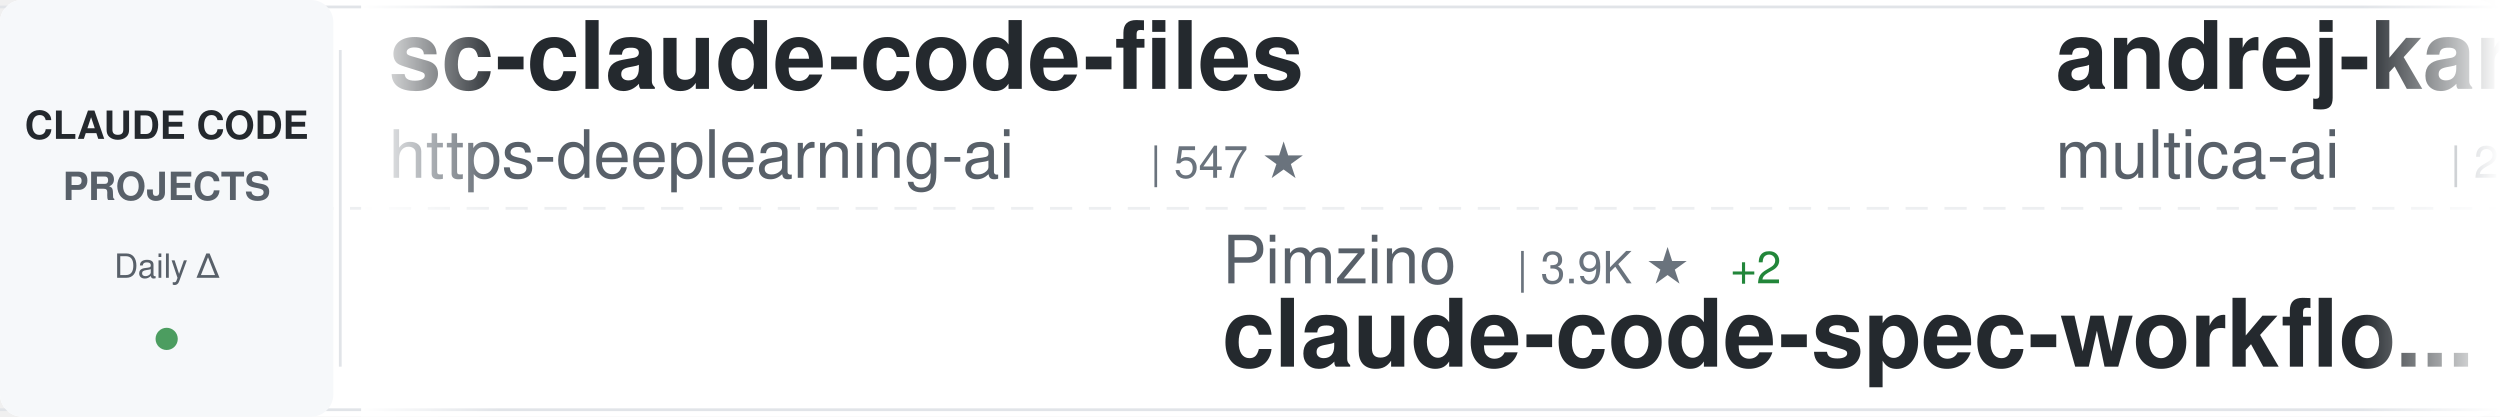
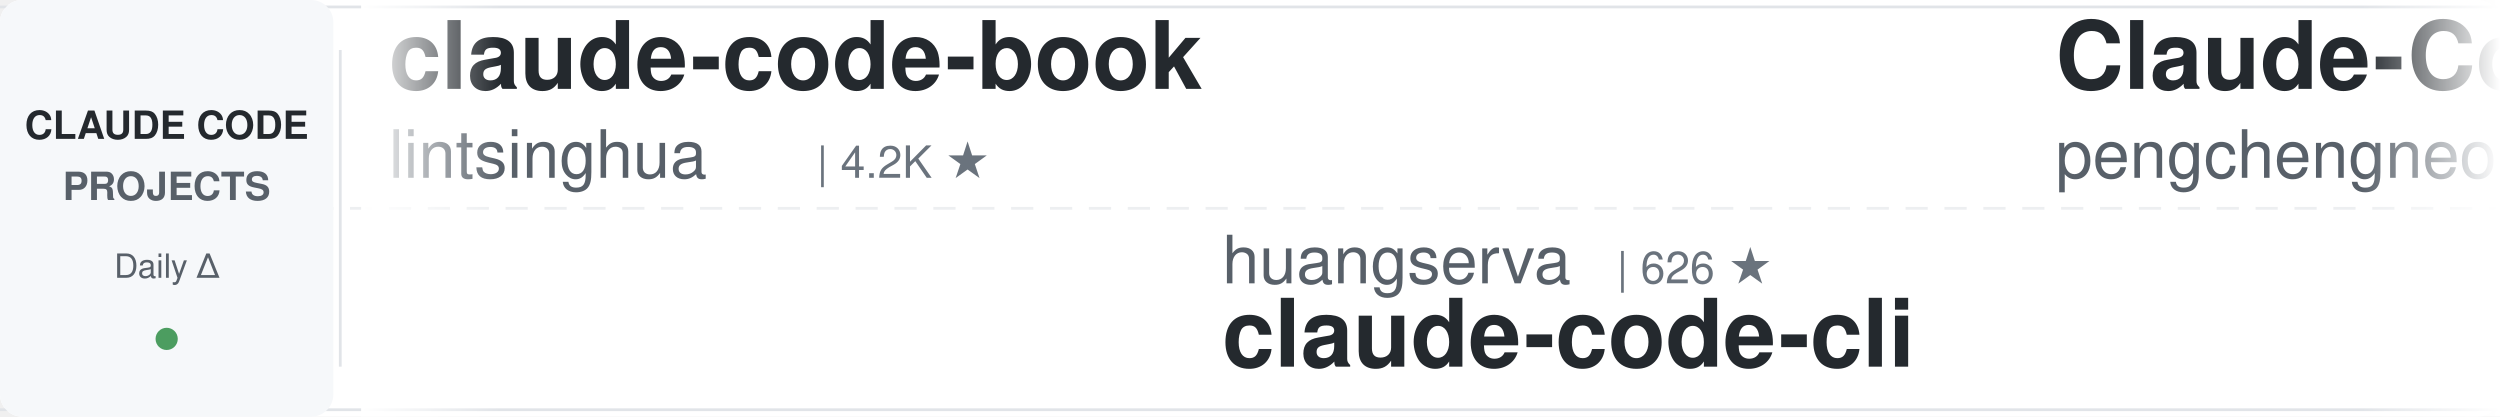
<svg xmlns="http://www.w3.org/2000/svg" width="900" height="150">
  <defs>
    <linearGradient id="awesomeLeftFade" x1="0%" y1="0%" x2="100%" y2="0%">
      <stop offset="0%" style="stop-color:#ffffff;stop-opacity:1" />
      <stop offset="100%" style="stop-color:#ffffff;stop-opacity:0" />
    </linearGradient>
    <linearGradient id="awesomeRightFade" x1="0%" y1="0%" x2="100%" y2="0%">
      <stop offset="0%" style="stop-color:#ffffff;stop-opacity:0" />
      <stop offset="100%" style="stop-color:#ffffff;stop-opacity:1" />
    </linearGradient>
  </defs>
  <rect width="900" height="150" fill="#ffffff" rx="8" />
  <rect x="0" y="2" width="900" height="1" fill="#e1e4e8" />
  <rect x="0" y="147" width="900" height="1" fill="#e1e4e8" />
  <line x1="0" y1="75" x2="900" y2="75" stroke="#e1e4e8" stroke-width="1" stroke-dasharray="8 6" opacity="0.6" />
  <rect x="0" y="0" width="120" height="150" fill="#f6f8fa" rx="8" />
  <text x="60" y="50" font-family="-apple-system, BlinkMacSystemFont, 'Segoe UI', Helvetica, Arial, sans-serif" font-size="14" font-weight="600" fill="#24292e" text-anchor="middle">CLAUDE CODE</text>
  <text x="60" y="72" font-family="-apple-system, BlinkMacSystemFont, 'Segoe UI', Helvetica, Arial, sans-serif" font-size="14" font-weight="600" fill="#586069" text-anchor="middle">PROJECTS</text>
  <text x="60" y="100" font-family="-apple-system, BlinkMacSystemFont, 'Segoe UI', Helvetica, Arial, sans-serif" font-size="12" font-weight="500" fill="#586069" text-anchor="middle">Daily Δ</text>
  <circle cx="60" cy="122" r="4" fill="#22863a" opacity="0.8" />
  <rect x="122" y="18" width="1" height="114" fill="#e1e4e8" />
  <clipPath id="awesomeTickerClip">
    <rect x="130" y="0" width="770" height="150" />
  </clipPath>
  <g clip-path="url(#awesomeTickerClip)">
    <g id="awesomeTickerItems">
      <animateTransform attributeName="transform" attributeType="XML" type="translate" from="0 0" to="-3000 0" dur="54s" repeatCount="indefinite" />
      <g transform="translate(0, 0)">
-         <text x="140" y="32" font-family="-apple-system, BlinkMacSystemFont, 'Segoe UI', Helvetica, Arial, sans-serif" font-size="34" font-weight="600" fill="#24292e">sc-claude-code-files</text>
-         <text x="140" y="64" font-family="-apple-system, BlinkMacSystemFont, 'Segoe UI', Helvetica, Arial, sans-serif" font-size="24" font-weight="400" fill="#586069">https-deeplearning-ai</text>
-         <text x="414" y="64" font-family="-apple-system, BlinkMacSystemFont, 'Segoe UI', Helvetica, Arial, sans-serif" font-size="16" font-weight="500" fill="#6a737d">| 547 ★</text>
+         <text x="140" y="32" font-family="-apple-system, BlinkMacSystemFont, 'Segoe UI', Helvetica, Arial, sans-serif" font-size="34" font-weight="600" fill="#24292e">claude-code-book</text>
+         <text x="140" y="64" font-family="-apple-system, BlinkMacSystemFont, 'Segoe UI', Helvetica, Arial, sans-serif" font-size="24" font-weight="400" fill="#586069">lintsinghua</text>
+         <text x="294" y="64" font-family="-apple-system, BlinkMacSystemFont, 'Segoe UI', Helvetica, Arial, sans-serif" font-size="16" font-weight="500" fill="#6a737d">| 4.2K ★</text>
      </g>
      <g transform="translate(300, 0)">
-         <text x="140" y="102" font-family="-apple-system, BlinkMacSystemFont, 'Segoe UI', Helvetica, Arial, sans-serif" font-size="24" font-weight="400" fill="#586069">Pimzino</text>
-         <text x="246" y="102" font-family="-apple-system, BlinkMacSystemFont, 'Segoe UI', Helvetica, Arial, sans-serif" font-size="16" font-weight="500" fill="#6a737d">| 3.9K ★</text>
-         <text x="323" y="102" font-family="-apple-system, BlinkMacSystemFont, 'Segoe UI', Helvetica, Arial, sans-serif" font-size="16" font-weight="500" fill="#22863a"> +2</text>
-         <text x="140" y="132" font-family="-apple-system, BlinkMacSystemFont, 'Segoe UI', Helvetica, Arial, sans-serif" font-size="34" font-weight="600" fill="#24292e">claude-code-spec-workflo...</text>
+         <text x="140" y="102" font-family="-apple-system, BlinkMacSystemFont, 'Segoe UI', Helvetica, Arial, sans-serif" font-size="24" font-weight="400" fill="#586069">huangserva</text>
+         <text x="282" y="102" font-family="-apple-system, BlinkMacSystemFont, 'Segoe UI', Helvetica, Arial, sans-serif" font-size="16" font-weight="500" fill="#6a737d">| 626 ★</text>
+         <text x="140" y="132" font-family="-apple-system, BlinkMacSystemFont, 'Segoe UI', Helvetica, Arial, sans-serif" font-size="34" font-weight="600" fill="#24292e">claude-code-cli</text>
      </g>
      <g transform="translate(600, 0)">
-         <text x="140" y="32" font-family="-apple-system, BlinkMacSystemFont, 'Segoe UI', Helvetica, Arial, sans-serif" font-size="34" font-weight="600" fill="#24292e">andrej-karpathy-skills</text>
-         <text x="140" y="64" font-family="-apple-system, BlinkMacSystemFont, 'Segoe UI', Helvetica, Arial, sans-serif" font-size="24" font-weight="400" fill="#586069">multica-ai</text>
-         <text x="282" y="64" font-family="-apple-system, BlinkMacSystemFont, 'Segoe UI', Helvetica, Arial, sans-serif" font-size="16" font-weight="500" fill="#6a737d">| 208.6K ★</text>
-         <text x="377" y="64" font-family="-apple-system, BlinkMacSystemFont, 'Segoe UI', Helvetica, Arial, sans-serif" font-size="16" font-weight="500" fill="#22863a"> +119</text>
+         <text x="140" y="32" font-family="-apple-system, BlinkMacSystemFont, 'Segoe UI', Helvetica, Arial, sans-serif" font-size="34" font-weight="600" fill="#24292e">Claude-Code</text>
+         <text x="140" y="64" font-family="-apple-system, BlinkMacSystemFont, 'Segoe UI', Helvetica, Arial, sans-serif" font-size="24" font-weight="400" fill="#586069">pengchengneo</text>
+         <text x="306" y="64" font-family="-apple-system, BlinkMacSystemFont, 'Segoe UI', Helvetica, Arial, sans-serif" font-size="16" font-weight="500" fill="#6a737d">| 1.8K ★</text>
      </g>
      <g transform="translate(900, 0)">
-         <text x="140" y="102" font-family="-apple-system, BlinkMacSystemFont, 'Segoe UI', Helvetica, Arial, sans-serif" font-size="24" font-weight="400" fill="#586069">pengchengneo</text>
-         <text x="306" y="102" font-family="-apple-system, BlinkMacSystemFont, 'Segoe UI', Helvetica, Arial, sans-serif" font-size="16" font-weight="500" fill="#6a737d">| 1.8K ★</text>
-         <text x="383" y="102" font-family="-apple-system, BlinkMacSystemFont, 'Segoe UI', Helvetica, Arial, sans-serif" font-size="16" font-weight="500" fill="#22863a"> +1</text>
-         <text x="140" y="132" font-family="-apple-system, BlinkMacSystemFont, 'Segoe UI', Helvetica, Arial, sans-serif" font-size="34" font-weight="600" fill="#24292e">Claude-Code</text>
+         <text x="140" y="102" font-family="-apple-system, BlinkMacSystemFont, 'Segoe UI', Helvetica, Arial, sans-serif" font-size="24" font-weight="400" fill="#586069">ghuntley</text>
+         <text x="258" y="102" font-family="-apple-system, BlinkMacSystemFont, 'Segoe UI', Helvetica, Arial, sans-serif" font-size="16" font-weight="500" fill="#6a737d">| 990 ★</text>
+         <text x="140" y="132" font-family="-apple-system, BlinkMacSystemFont, 'Segoe UI', Helvetica, Arial, sans-serif" font-size="34" font-weight="600" fill="#24292e">claude-code-source-code-...</text>
      </g>
      <g transform="translate(1200, 0)">
-         <text x="140" y="32" font-family="-apple-system, BlinkMacSystemFont, 'Segoe UI', Helvetica, Arial, sans-serif" font-size="34" font-weight="600" fill="#24292e">ralph-claude-code</text>
-         <text x="140" y="64" font-family="-apple-system, BlinkMacSystemFont, 'Segoe UI', Helvetica, Arial, sans-serif" font-size="24" font-weight="400" fill="#586069">frankbria</text>
-         <text x="270" y="64" font-family="-apple-system, BlinkMacSystemFont, 'Segoe UI', Helvetica, Arial, sans-serif" font-size="16" font-weight="500" fill="#6a737d">| 9.6K ★</text>
+         <text x="140" y="32" font-family="-apple-system, BlinkMacSystemFont, 'Segoe UI', Helvetica, Arial, sans-serif" font-size="34" font-weight="600" fill="#24292e">claude-code-ultimate-gui...</text>
+         <text x="140" y="64" font-family="-apple-system, BlinkMacSystemFont, 'Segoe UI', Helvetica, Arial, sans-serif" font-size="24" font-weight="400" fill="#586069">FlorianBruniaux</text>
+         <text x="342" y="64" font-family="-apple-system, BlinkMacSystemFont, 'Segoe UI', Helvetica, Arial, sans-serif" font-size="16" font-weight="500" fill="#6a737d">| 5.8K ★</text>
+         <text x="419" y="64" font-family="-apple-system, BlinkMacSystemFont, 'Segoe UI', Helvetica, Arial, sans-serif" font-size="16" font-weight="500" fill="#22863a"> +4</text>
      </g>
      <g transform="translate(1500, 0)">
-         <text x="140" y="102" font-family="-apple-system, BlinkMacSystemFont, 'Segoe UI', Helvetica, Arial, sans-serif" font-size="24" font-weight="400" fill="#586069">shanraisshan</text>
-         <text x="306" y="102" font-family="-apple-system, BlinkMacSystemFont, 'Segoe UI', Helvetica, Arial, sans-serif" font-size="16" font-weight="500" fill="#6a737d">| 65.3K ★</text>
-         <text x="392" y="102" font-family="-apple-system, BlinkMacSystemFont, 'Segoe UI', Helvetica, Arial, sans-serif" font-size="16" font-weight="500" fill="#22863a"> +25</text>
-         <text x="140" y="132" font-family="-apple-system, BlinkMacSystemFont, 'Segoe UI', Helvetica, Arial, sans-serif" font-size="34" font-weight="600" fill="#24292e">claude-code-best-practic...</text>
+         <text x="140" y="102" font-family="-apple-system, BlinkMacSystemFont, 'Segoe UI', Helvetica, Arial, sans-serif" font-size="24" font-weight="400" fill="#586069">Tinkeringg-Lab</text>
+         <text x="330" y="102" font-family="-apple-system, BlinkMacSystemFont, 'Segoe UI', Helvetica, Arial, sans-serif" font-size="16" font-weight="500" fill="#6a737d">| 212 ★</text>
+         <text x="140" y="132" font-family="-apple-system, BlinkMacSystemFont, 'Segoe UI', Helvetica, Arial, sans-serif" font-size="34" font-weight="600" fill="#24292e">claude-code</text>
      </g>
      <g transform="translate(1800, 0)">
-         <text x="140" y="32" font-family="-apple-system, BlinkMacSystemFont, 'Segoe UI', Helvetica, Arial, sans-serif" font-size="34" font-weight="600" fill="#24292e">claude-code-engineering</text>
-         <text x="140" y="64" font-family="-apple-system, BlinkMacSystemFont, 'Segoe UI', Helvetica, Arial, sans-serif" font-size="24" font-weight="400" fill="#586069">huangjia2019</text>
-         <text x="306" y="64" font-family="-apple-system, BlinkMacSystemFont, 'Segoe UI', Helvetica, Arial, sans-serif" font-size="16" font-weight="500" fill="#6a737d">| 1.1K ★</text>
+         <text x="140" y="32" font-family="-apple-system, BlinkMacSystemFont, 'Segoe UI', Helvetica, Arial, sans-serif" font-size="34" font-weight="600" fill="#24292e">claude-code-cheat-sheet</text>
+         <text x="140" y="64" font-family="-apple-system, BlinkMacSystemFont, 'Segoe UI', Helvetica, Arial, sans-serif" font-size="24" font-weight="400" fill="#586069">Njengah</text>
+         <text x="246" y="64" font-family="-apple-system, BlinkMacSystemFont, 'Segoe UI', Helvetica, Arial, sans-serif" font-size="16" font-weight="500" fill="#6a737d">| 1.9K ★</text>
      </g>
      <g transform="translate(2100, 0)">
-         <text x="140" y="102" font-family="-apple-system, BlinkMacSystemFont, 'Segoe UI', Helvetica, Arial, sans-serif" font-size="24" font-weight="400" fill="#586069">anthropics</text>
-         <text x="282" y="102" font-family="-apple-system, BlinkMacSystemFont, 'Segoe UI', Helvetica, Arial, sans-serif" font-size="16" font-weight="500" fill="#6a737d">| 8.8K ★</text>
-         <text x="359" y="102" font-family="-apple-system, BlinkMacSystemFont, 'Segoe UI', Helvetica, Arial, sans-serif" font-size="16" font-weight="500" fill="#22863a"> +3</text>
-         <text x="140" y="132" font-family="-apple-system, BlinkMacSystemFont, 'Segoe UI', Helvetica, Arial, sans-serif" font-size="34" font-weight="600" fill="#24292e">claude-code-action</text>
+         <text x="140" y="102" font-family="-apple-system, BlinkMacSystemFont, 'Segoe UI', Helvetica, Arial, sans-serif" font-size="24" font-weight="400" fill="#586069">edmund-io</text>
+         <text x="270" y="102" font-family="-apple-system, BlinkMacSystemFont, 'Segoe UI', Helvetica, Arial, sans-serif" font-size="16" font-weight="500" fill="#6a737d">| 1.5K ★</text>
+         <text x="140" y="132" font-family="-apple-system, BlinkMacSystemFont, 'Segoe UI', Helvetica, Arial, sans-serif" font-size="34" font-weight="600" fill="#24292e">edmunds-claude-code</text>
      </g>
      <g transform="translate(2400, 0)">
-         <text x="140" y="32" font-family="-apple-system, BlinkMacSystemFont, 'Segoe UI', Helvetica, Arial, sans-serif" font-size="34" font-weight="600" fill="#24292e">awesome-claude-code-tool...</text>
-         <text x="140" y="64" font-family="-apple-system, BlinkMacSystemFont, 'Segoe UI', Helvetica, Arial, sans-serif" font-size="24" font-weight="400" fill="#586069">rohitg00</text>
-         <text x="258" y="64" font-family="-apple-system, BlinkMacSystemFont, 'Segoe UI', Helvetica, Arial, sans-serif" font-size="16" font-weight="500" fill="#6a737d">| 2.6K ★</text>
-         <text x="335" y="64" font-family="-apple-system, BlinkMacSystemFont, 'Segoe UI', Helvetica, Arial, sans-serif" font-size="16" font-weight="500" fill="#22863a"> +1</text>
+         <text x="140" y="32" font-family="-apple-system, BlinkMacSystemFont, 'Segoe UI', Helvetica, Arial, sans-serif" font-size="34" font-weight="600" fill="#24292e">claude-code-hooks-master...</text>
+         <text x="140" y="64" font-family="-apple-system, BlinkMacSystemFont, 'Segoe UI', Helvetica, Arial, sans-serif" font-size="24" font-weight="400" fill="#586069">disler</text>
+         <text x="234" y="64" font-family="-apple-system, BlinkMacSystemFont, 'Segoe UI', Helvetica, Arial, sans-serif" font-size="16" font-weight="500" fill="#6a737d">| 3.9K ★</text>
      </g>
      <g transform="translate(2700, 0)">
-         <text x="140" y="102" font-family="-apple-system, BlinkMacSystemFont, 'Segoe UI', Helvetica, Arial, sans-serif" font-size="24" font-weight="400" fill="#586069">pedrohcgs</text>
-         <text x="270" y="102" font-family="-apple-system, BlinkMacSystemFont, 'Segoe UI', Helvetica, Arial, sans-serif" font-size="16" font-weight="500" fill="#6a737d">| 1.5K ★</text>
-         <text x="347" y="102" font-family="-apple-system, BlinkMacSystemFont, 'Segoe UI', Helvetica, Arial, sans-serif" font-size="16" font-weight="500" fill="#22863a"> +2</text>
-         <text x="140" y="132" font-family="-apple-system, BlinkMacSystemFont, 'Segoe UI', Helvetica, Arial, sans-serif" font-size="34" font-weight="600" fill="#24292e">claude-code-my-workflow</text>
+         <text x="140" y="102" font-family="-apple-system, BlinkMacSystemFont, 'Segoe UI', Helvetica, Arial, sans-serif" font-size="24" font-weight="400" fill="#586069">huangjia2019</text>
+         <text x="306" y="102" font-family="-apple-system, BlinkMacSystemFont, 'Segoe UI', Helvetica, Arial, sans-serif" font-size="16" font-weight="500" fill="#6a737d">| 1.1K ★</text>
+         <text x="140" y="132" font-family="-apple-system, BlinkMacSystemFont, 'Segoe UI', Helvetica, Arial, sans-serif" font-size="34" font-weight="600" fill="#24292e">claude-code-engineering</text>
      </g>
      <g transform="translate(3000, 0)">
-         <text x="140" y="32" font-family="-apple-system, BlinkMacSystemFont, 'Segoe UI', Helvetica, Arial, sans-serif" font-size="34" font-weight="600" fill="#24292e">sc-claude-code-files</text>
-         <text x="140" y="64" font-family="-apple-system, BlinkMacSystemFont, 'Segoe UI', Helvetica, Arial, sans-serif" font-size="24" font-weight="400" fill="#586069">https-deeplearning-ai</text>
-         <text x="414" y="64" font-family="-apple-system, BlinkMacSystemFont, 'Segoe UI', Helvetica, Arial, sans-serif" font-size="16" font-weight="500" fill="#6a737d">| 547 ★</text>
+         <text x="140" y="32" font-family="-apple-system, BlinkMacSystemFont, 'Segoe UI', Helvetica, Arial, sans-serif" font-size="34" font-weight="600" fill="#24292e">claude-code-book</text>
+         <text x="140" y="64" font-family="-apple-system, BlinkMacSystemFont, 'Segoe UI', Helvetica, Arial, sans-serif" font-size="24" font-weight="400" fill="#586069">lintsinghua</text>
+         <text x="294" y="64" font-family="-apple-system, BlinkMacSystemFont, 'Segoe UI', Helvetica, Arial, sans-serif" font-size="16" font-weight="500" fill="#6a737d">| 4.2K ★</text>
      </g>
      <g transform="translate(3300, 0)">
-         <text x="140" y="102" font-family="-apple-system, BlinkMacSystemFont, 'Segoe UI', Helvetica, Arial, sans-serif" font-size="24" font-weight="400" fill="#586069">Pimzino</text>
-         <text x="246" y="102" font-family="-apple-system, BlinkMacSystemFont, 'Segoe UI', Helvetica, Arial, sans-serif" font-size="16" font-weight="500" fill="#6a737d">| 3.9K ★</text>
-         <text x="323" y="102" font-family="-apple-system, BlinkMacSystemFont, 'Segoe UI', Helvetica, Arial, sans-serif" font-size="16" font-weight="500" fill="#22863a"> +2</text>
-         <text x="140" y="132" font-family="-apple-system, BlinkMacSystemFont, 'Segoe UI', Helvetica, Arial, sans-serif" font-size="34" font-weight="600" fill="#24292e">claude-code-spec-workflo...</text>
+         <text x="140" y="102" font-family="-apple-system, BlinkMacSystemFont, 'Segoe UI', Helvetica, Arial, sans-serif" font-size="24" font-weight="400" fill="#586069">huangserva</text>
+         <text x="282" y="102" font-family="-apple-system, BlinkMacSystemFont, 'Segoe UI', Helvetica, Arial, sans-serif" font-size="16" font-weight="500" fill="#6a737d">| 626 ★</text>
+         <text x="140" y="132" font-family="-apple-system, BlinkMacSystemFont, 'Segoe UI', Helvetica, Arial, sans-serif" font-size="34" font-weight="600" fill="#24292e">claude-code-cli</text>
      </g>
      <g transform="translate(3600, 0)">
-         <text x="140" y="32" font-family="-apple-system, BlinkMacSystemFont, 'Segoe UI', Helvetica, Arial, sans-serif" font-size="34" font-weight="600" fill="#24292e">andrej-karpathy-skills</text>
-         <text x="140" y="64" font-family="-apple-system, BlinkMacSystemFont, 'Segoe UI', Helvetica, Arial, sans-serif" font-size="24" font-weight="400" fill="#586069">multica-ai</text>
-         <text x="282" y="64" font-family="-apple-system, BlinkMacSystemFont, 'Segoe UI', Helvetica, Arial, sans-serif" font-size="16" font-weight="500" fill="#6a737d">| 208.6K ★</text>
-         <text x="377" y="64" font-family="-apple-system, BlinkMacSystemFont, 'Segoe UI', Helvetica, Arial, sans-serif" font-size="16" font-weight="500" fill="#22863a"> +119</text>
+         <text x="140" y="32" font-family="-apple-system, BlinkMacSystemFont, 'Segoe UI', Helvetica, Arial, sans-serif" font-size="34" font-weight="600" fill="#24292e">Claude-Code</text>
+         <text x="140" y="64" font-family="-apple-system, BlinkMacSystemFont, 'Segoe UI', Helvetica, Arial, sans-serif" font-size="24" font-weight="400" fill="#586069">pengchengneo</text>
+         <text x="306" y="64" font-family="-apple-system, BlinkMacSystemFont, 'Segoe UI', Helvetica, Arial, sans-serif" font-size="16" font-weight="500" fill="#6a737d">| 1.8K ★</text>
      </g>
      <g transform="translate(3900, 0)">
-         <text x="140" y="102" font-family="-apple-system, BlinkMacSystemFont, 'Segoe UI', Helvetica, Arial, sans-serif" font-size="24" font-weight="400" fill="#586069">pengchengneo</text>
-         <text x="306" y="102" font-family="-apple-system, BlinkMacSystemFont, 'Segoe UI', Helvetica, Arial, sans-serif" font-size="16" font-weight="500" fill="#6a737d">| 1.8K ★</text>
-         <text x="383" y="102" font-family="-apple-system, BlinkMacSystemFont, 'Segoe UI', Helvetica, Arial, sans-serif" font-size="16" font-weight="500" fill="#22863a"> +1</text>
-         <text x="140" y="132" font-family="-apple-system, BlinkMacSystemFont, 'Segoe UI', Helvetica, Arial, sans-serif" font-size="34" font-weight="600" fill="#24292e">Claude-Code</text>
+         <text x="140" y="102" font-family="-apple-system, BlinkMacSystemFont, 'Segoe UI', Helvetica, Arial, sans-serif" font-size="24" font-weight="400" fill="#586069">ghuntley</text>
+         <text x="258" y="102" font-family="-apple-system, BlinkMacSystemFont, 'Segoe UI', Helvetica, Arial, sans-serif" font-size="16" font-weight="500" fill="#6a737d">| 990 ★</text>
+         <text x="140" y="132" font-family="-apple-system, BlinkMacSystemFont, 'Segoe UI', Helvetica, Arial, sans-serif" font-size="34" font-weight="600" fill="#24292e">claude-code-source-code-...</text>
      </g>
    </g>
  </g>
  <rect x="130" y="0" width="50" height="150" fill="url(#awesomeLeftFade)" />
  <rect x="850" y="0" width="50" height="150" fill="url(#awesomeRightFade)" />
</svg>
